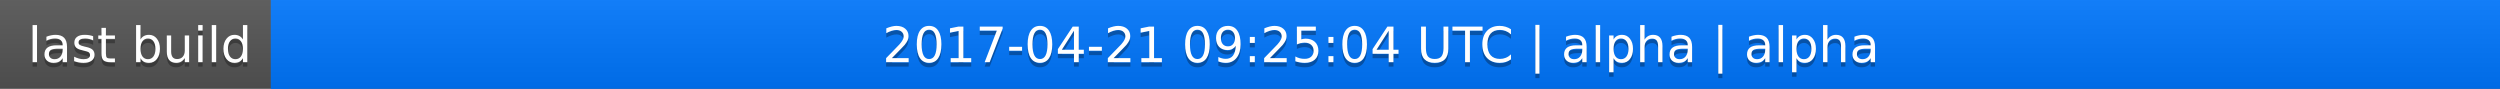
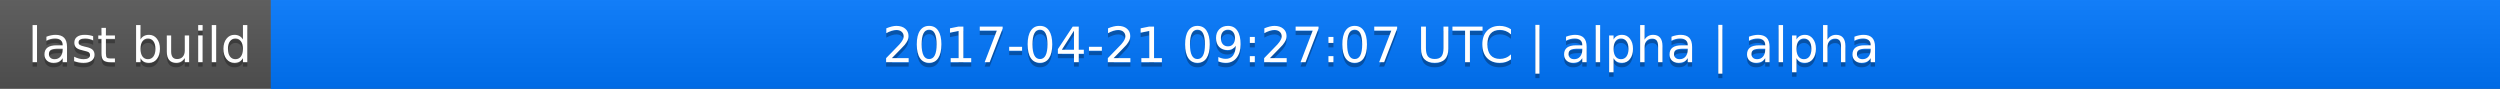
<svg xmlns="http://www.w3.org/2000/svg" width="563" height="20">
  <linearGradient id="a" x2="0" y2="100%">
    <stop offset="0" stop-color="#bbb" stop-opacity=".1" />
    <stop offset="1" stop-opacity=".1" />
  </linearGradient>
  <rect rx="0" width="563" height="20" fill="#555" />
  <rect rx="0" x="61" width="502" height="20" fill="#07f" />
  <path fill="#07f" d="M61 0h4v20h-4z" />
  <rect rx="0" width="563" height="20" fill="url(#a)" />
  <g fill="#fff" text-anchor="middle" font-family="DejaVu Sans,Verdana,Geneva,sans-serif" font-size="11">
    <text x="31.5" y="15" fill="#010101" fill-opacity=".3">last build</text>
    <text x="31.5" y="14">last build</text>
-     <text x="311" y="15" fill="#010101" fill-opacity=".3">2017-04-21 09:25:04 UTC | alpha | alpha</text>
-     <text x="311" y="14">2017-04-21 09:25:04 UTC | alpha | alpha</text>
+     <text x="311" y="15" fill="#010101" fill-opacity=".3">2017-04-21 09:27:07 UTC | alpha | alpha</text>
+     <text x="311" y="14">2017-04-21 09:27:07 UTC | alpha | alpha</text>
  </g>
</svg>
